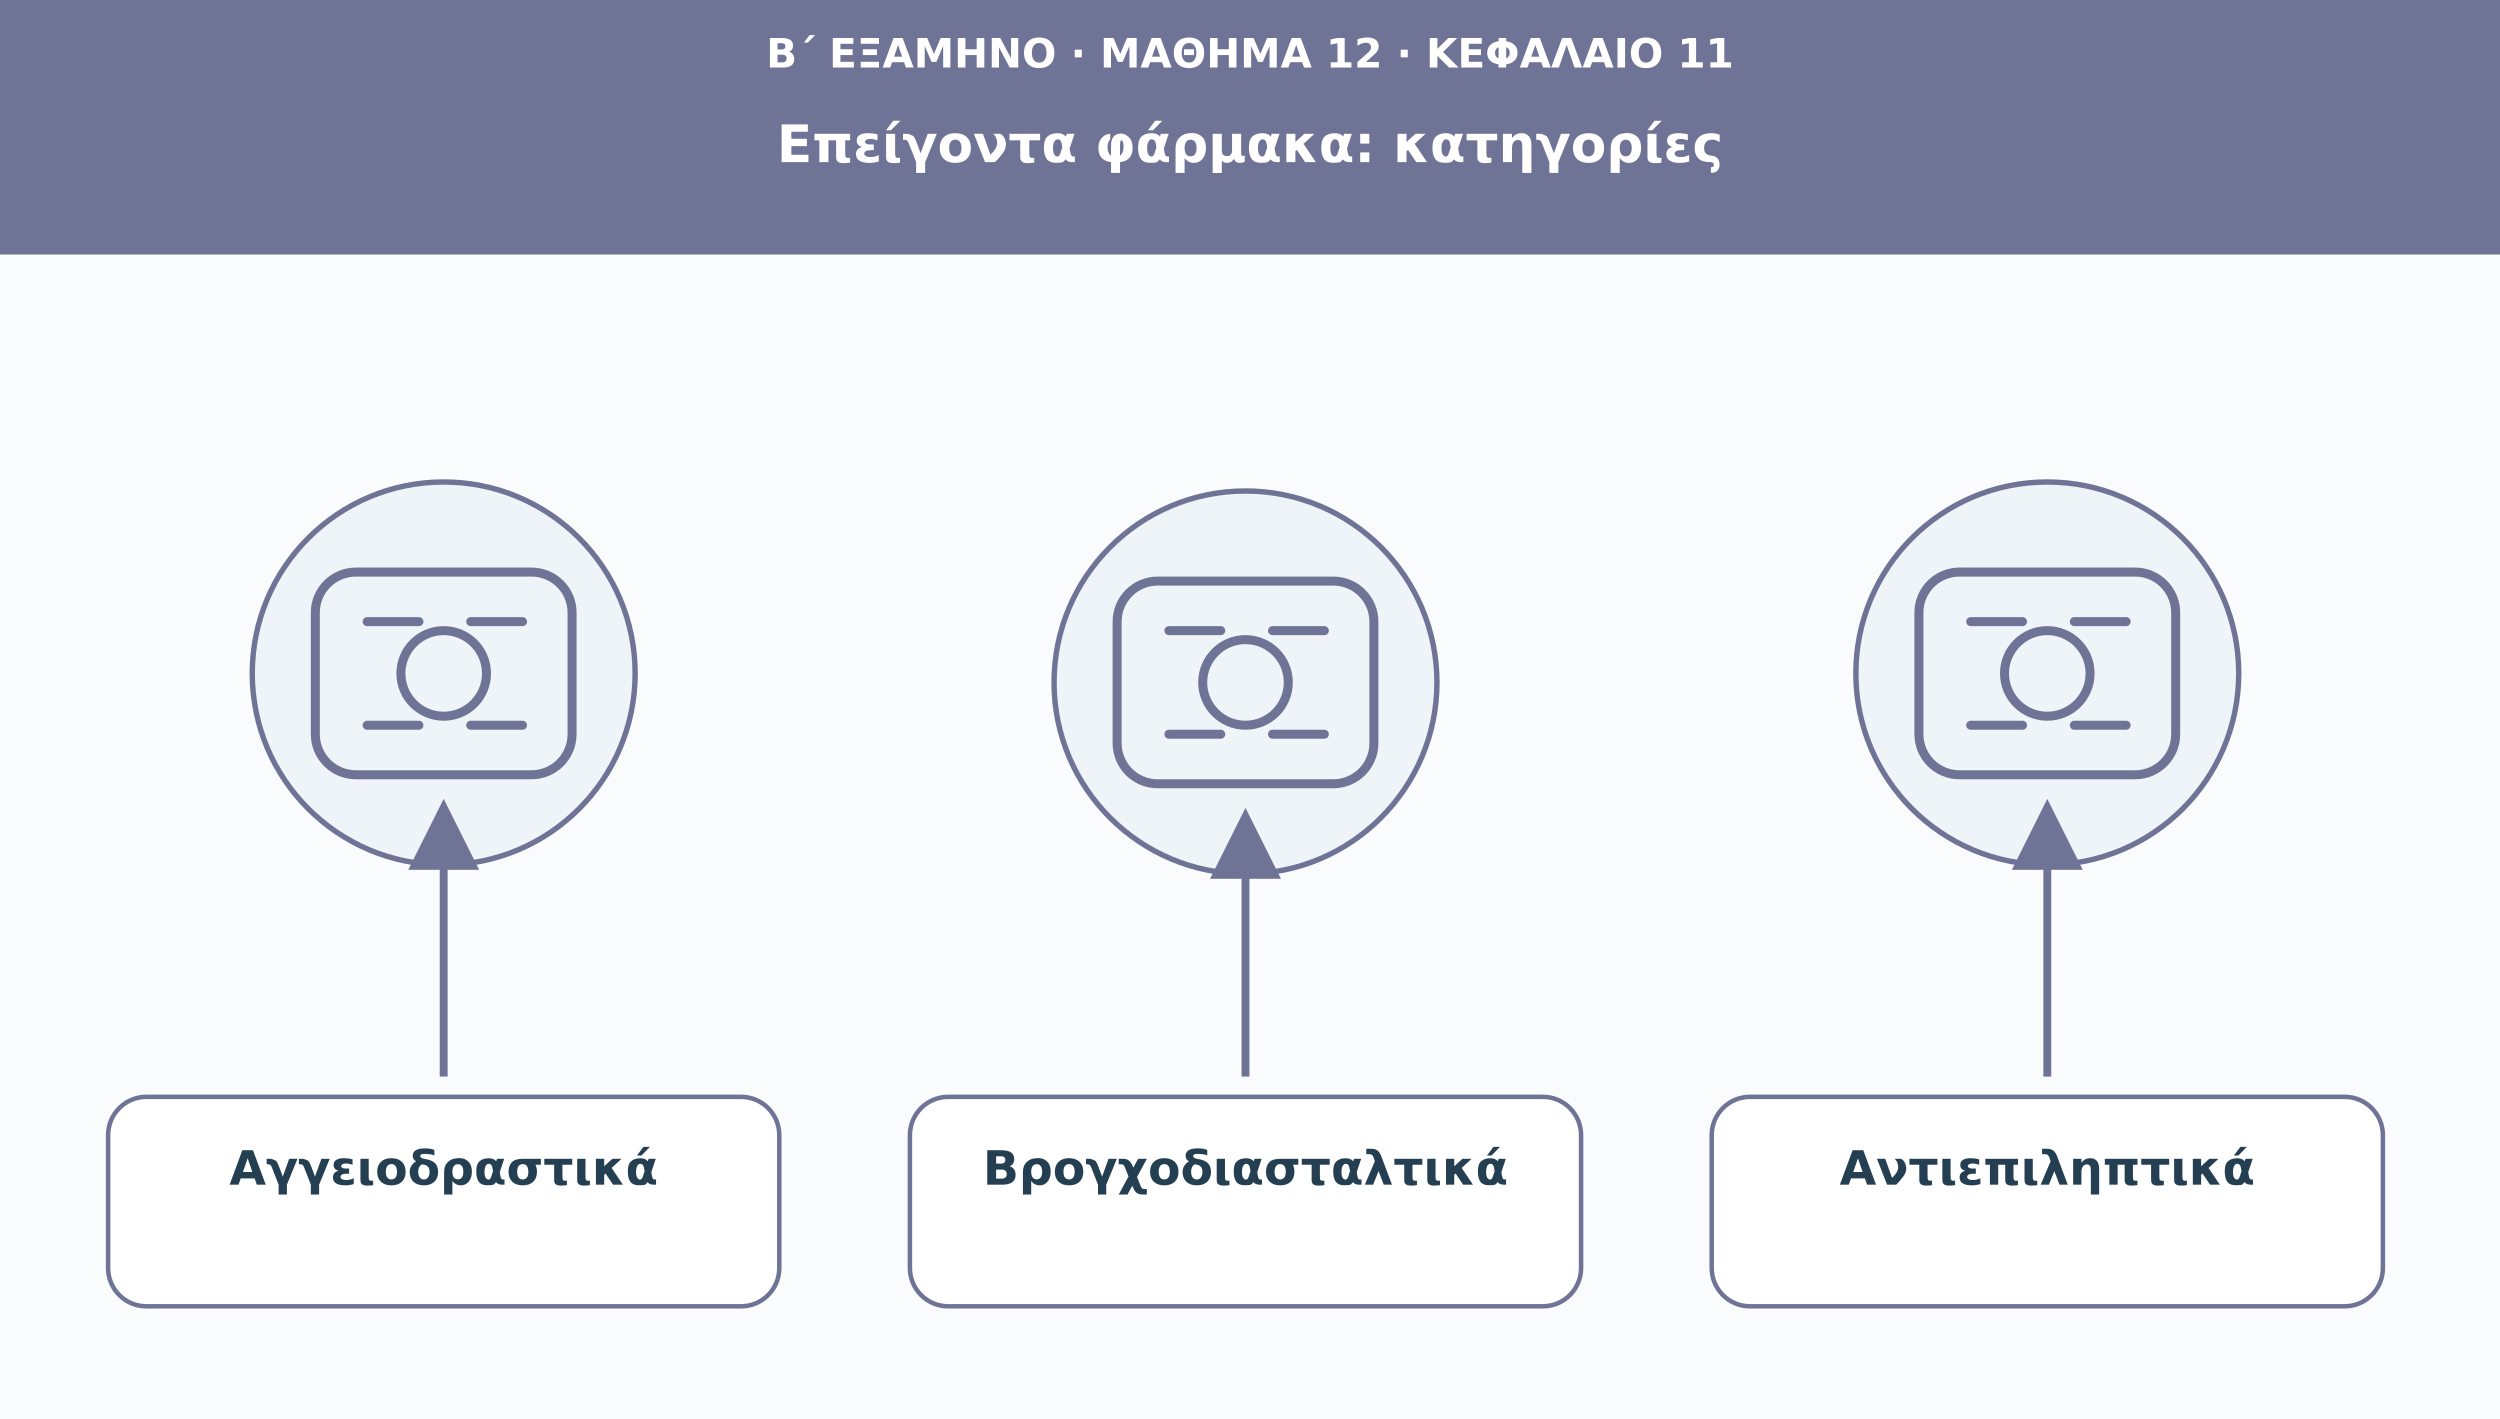
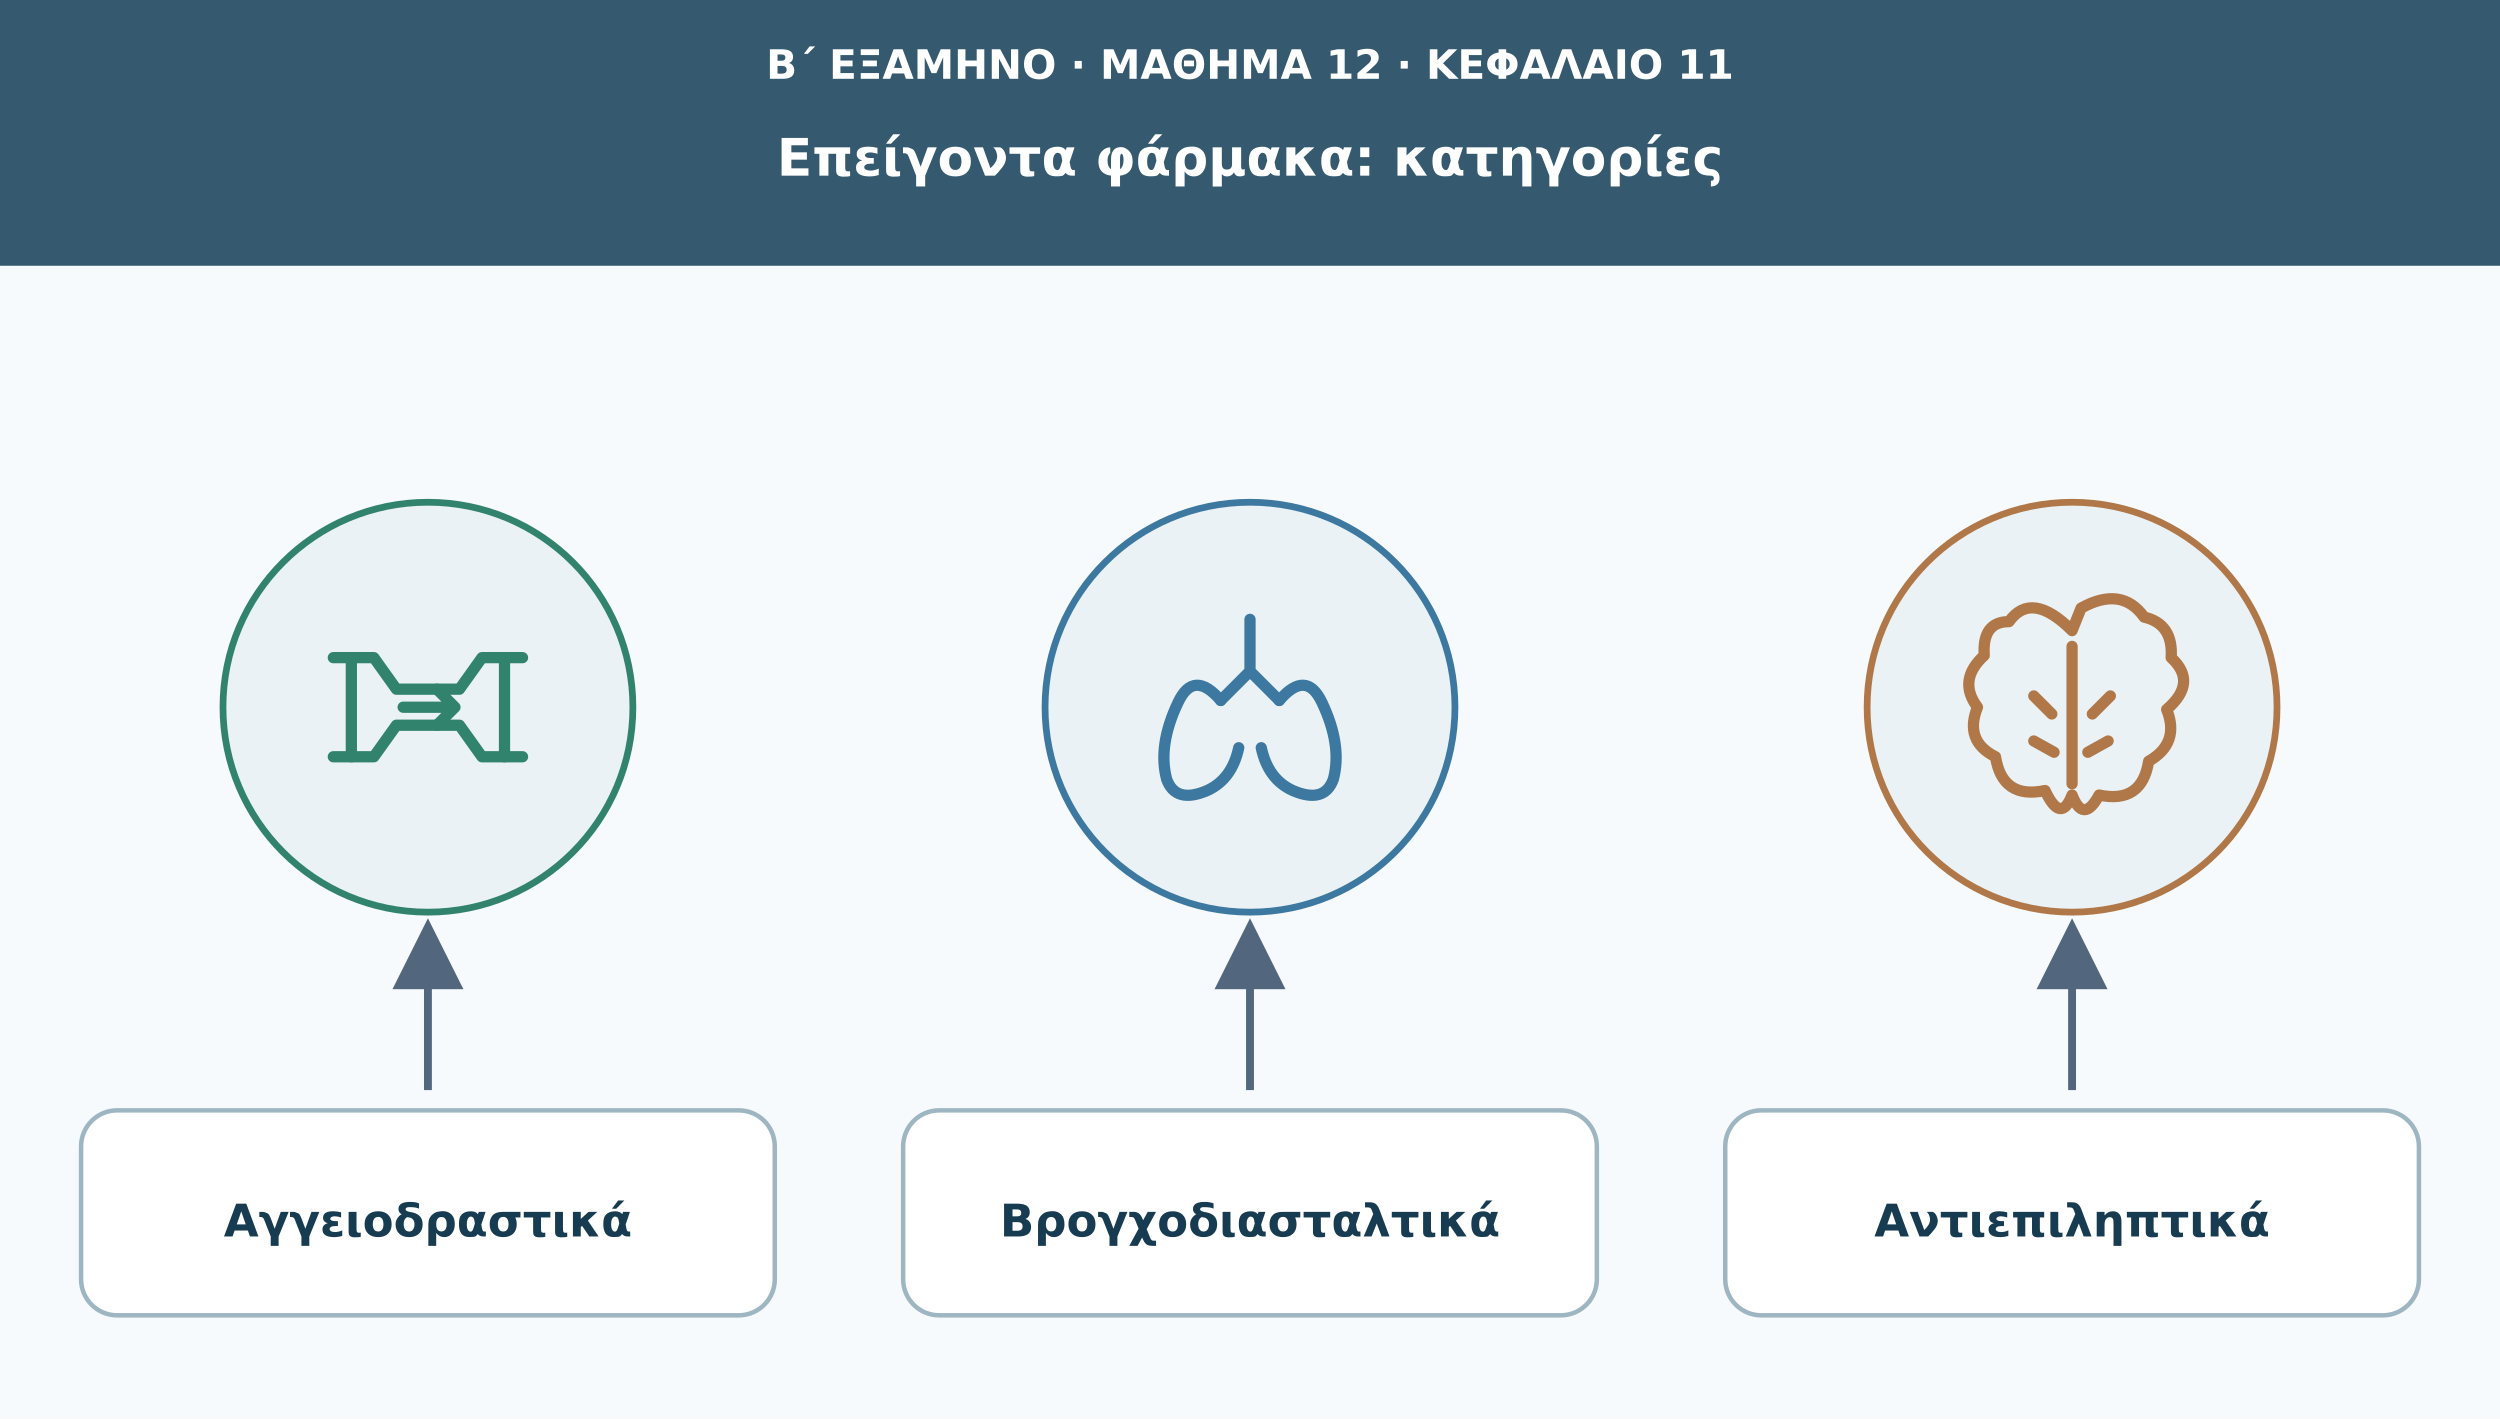
<svg xmlns="http://www.w3.org/2000/svg" viewBox="0 0 1110 630" role="img" aria-labelledby="t d">
  <defs>
    <marker id="arr" viewBox="0 0 10 10" markerWidth="9" markerHeight="9" refX="8" refY="5" orient="auto">
-       <path d="M0 0L10 5L0 10Z" fill="#6f7396" />
+       <path d="M0 0L10 5L0 10Z" fill="#52677d" />
    </marker>
  </defs>
-   <rect width="1110" height="630" fill="#f9fbfd" />
-   <rect width="1110" height="113" fill="#6f7396" />
-   <text x="555" y="30" font-family="DejaVu Sans,Arial,sans-serif" font-size="18" fill="#ffffff" font-weight="690" text-anchor="middle">Β΄ ΕΞΑΜΗΝΟ · ΜΑΘΗΜΑ 12 · ΚΕΦΑΛΑΙΟ 11</text>
-   <text x="555" y="72" font-family="DejaVu Sans,Arial,sans-serif" font-size="23" fill="#ffffff" font-weight="720" text-anchor="middle">Επείγοντα φάρμακα: κατηγορίες</text>
-   <circle cx="197" cy="299" r="85" fill="#eef4f8" stroke="#6f7396" stroke-width="2.4" />
-   <g transform="translate(197 299)" fill="none" stroke="#6f7396" stroke-width="4" stroke-linecap="round" stroke-linejoin="round">
-     <rect x="-57" y="-45" width="114" height="90" rx="18" />
-     <circle r="19" />
-     <path d="M-34-23h23m23 0h23m-69 46h23m23 0h23" />
+   <rect width="1110" height="630" fill="#f7fafc" />
+   <rect width="1110" height="118" fill="#355a70" />
+   <text x="555" y="35" font-family="DejaVu Sans,Arial,sans-serif" font-size="18" fill="#fff" font-weight="700" text-anchor="middle">Β΄ ΕΞΑΜΗΝΟ · ΜΑΘΗΜΑ 12 · ΚΕΦΑΛΑΙΟ 11</text>
+   <text x="555" y="78" font-family="DejaVu Sans,Arial,sans-serif" font-size="23" fill="#fff" font-weight="700" text-anchor="middle">Επείγοντα φάρμακα: κατηγορίες</text>
+   <circle cx="190" cy="314" r="91" fill="#eaf2f6" stroke="#32836d" stroke-width="3" />
+   <g transform="translate(190 314)" fill="none" stroke="#32836d" stroke-width="5" stroke-linecap="round" stroke-linejoin="round">
+     <path d="M-42-22h18l10 14h28l10-14h18M-42 22h18l10-14h28l10 14h18" />
+     <path d="M-34-22v44m68-44v44" />
+     <path d="M-11 0h22m-7-8 8 8-8 8" />
  </g>
-   <path d="M197 478L197 361" stroke="#6f7396" stroke-width="3.5" marker-end="url(#arr)" />
-   <rect x="48" y="487" width="298" height="93" rx="17" fill="#ffffff" stroke="#6f7396" stroke-width="2" />
-   <text x="197" y="526" font-family="DejaVu Sans,Arial,sans-serif" font-size="21" fill="#253f52" font-weight="700" text-anchor="middle">Αγγειοδραστικά</text>
-   <circle cx="553" cy="303" r="85" fill="#eef4f8" stroke="#6f7396" stroke-width="2.4" />
-   <g transform="translate(553 303)" fill="none" stroke="#6f7396" stroke-width="4" stroke-linecap="round" stroke-linejoin="round">
-     <rect x="-57" y="-45" width="114" height="90" rx="18" />
-     <circle r="19" />
-     <path d="M-34-23h23m23 0h23m-69 46h23m23 0h23" />
+   <path d="M190 484V414" stroke="#52677d" stroke-width="3.5" marker-end="url(#arr)" />
+   <rect x="36" y="493" width="308" height="91" rx="16" fill="#fff" stroke="#9eb5c2" stroke-width="2" />
+   <text x="190" y="549" font-family="DejaVu Sans,Arial,sans-serif" font-size="20" fill="#173b50" font-weight="700" text-anchor="middle">Αγγειοδραστικά</text>
+   <circle cx="555" cy="314" r="91" fill="#eaf2f6" stroke="#3c78a0" stroke-width="3" />
+   <g transform="translate(555 314)" fill="none" stroke="#3c78a0" stroke-width="5" stroke-linecap="round" stroke-linejoin="round">
+     <path d="M0-39v23m0 0-13 13m13-13 13 13" />
+     <path d="M-13-3q-12-14-19 1-9 19-5 34 4 11 18 5 11-5 14-19m18-21q12-14 19 1 9 19 5 34-4 11-18 5-11-5-14-19" />
  </g>
-   <path d="M553 478L553 365" stroke="#6f7396" stroke-width="3.5" marker-end="url(#arr)" />
-   <rect x="404" y="487" width="298" height="93" rx="17" fill="#ffffff" stroke="#6f7396" stroke-width="2" />
-   <text x="553" y="526" font-family="DejaVu Sans,Arial,sans-serif" font-size="21" fill="#253f52" font-weight="700" text-anchor="middle">Βρογχοδιασταλτικά</text>
-   <circle cx="909" cy="299" r="85" fill="#eef4f8" stroke="#6f7396" stroke-width="2.4" />
-   <g transform="translate(909 299)" fill="none" stroke="#6f7396" stroke-width="4" stroke-linecap="round" stroke-linejoin="round">
-     <rect x="-57" y="-45" width="114" height="90" rx="18" />
-     <circle r="19" />
-     <path d="M-34-23h23m23 0h23m-69 46h23m23 0h23" />
+   <path d="M555 484V414" stroke="#52677d" stroke-width="3.5" marker-end="url(#arr)" />
+   <rect x="401" y="493" width="308" height="91" rx="16" fill="#fff" stroke="#9eb5c2" stroke-width="2" />
+   <text x="555" y="549" font-family="DejaVu Sans,Arial,sans-serif" font-size="20" fill="#173b50" font-weight="700" text-anchor="middle">Βρογχοδιασταλτικά</text>
+   <circle cx="920" cy="314" r="91" fill="#eaf2f6" stroke="#b07848" stroke-width="3" />
+   <g transform="translate(920 314)" fill="none" stroke="#b07848" stroke-width="5" stroke-linecap="round" stroke-linejoin="round">
+     <path d="M0-34q-18-18-28-4-12 0-11 15-12 11-3 23-6 15 8 22 3 19 22 15 7 15 12 2 5 13 12 0 19 4 22-15 14-8 8-23 14-12 2-23 1-15-12-18-10-14-28-4Z" />
+     <path d="M0-27v61m-17-39 8 8m26-8-8 8m-26 12 9 5m24-5-9 5" />
  </g>
-   <path d="M909 478L909 361" stroke="#6f7396" stroke-width="3.5" marker-end="url(#arr)" />
-   <rect x="760" y="487" width="298" height="93" rx="17" fill="#ffffff" stroke="#6f7396" stroke-width="2" />
-   <text x="909" y="526" font-family="DejaVu Sans,Arial,sans-serif" font-size="21" fill="#253f52" font-weight="700" text-anchor="middle">Αντιεπιληπτικά</text>
+   <path d="M920 484V414" stroke="#52677d" stroke-width="3.5" marker-end="url(#arr)" />
+   <rect x="766" y="493" width="308" height="91" rx="16" fill="#fff" stroke="#9eb5c2" stroke-width="2" />
+   <text x="920" y="549" font-family="DejaVu Sans,Arial,sans-serif" font-size="20" fill="#173b50" font-weight="700" text-anchor="middle">Αντιεπιληπτικά</text>
</svg>
